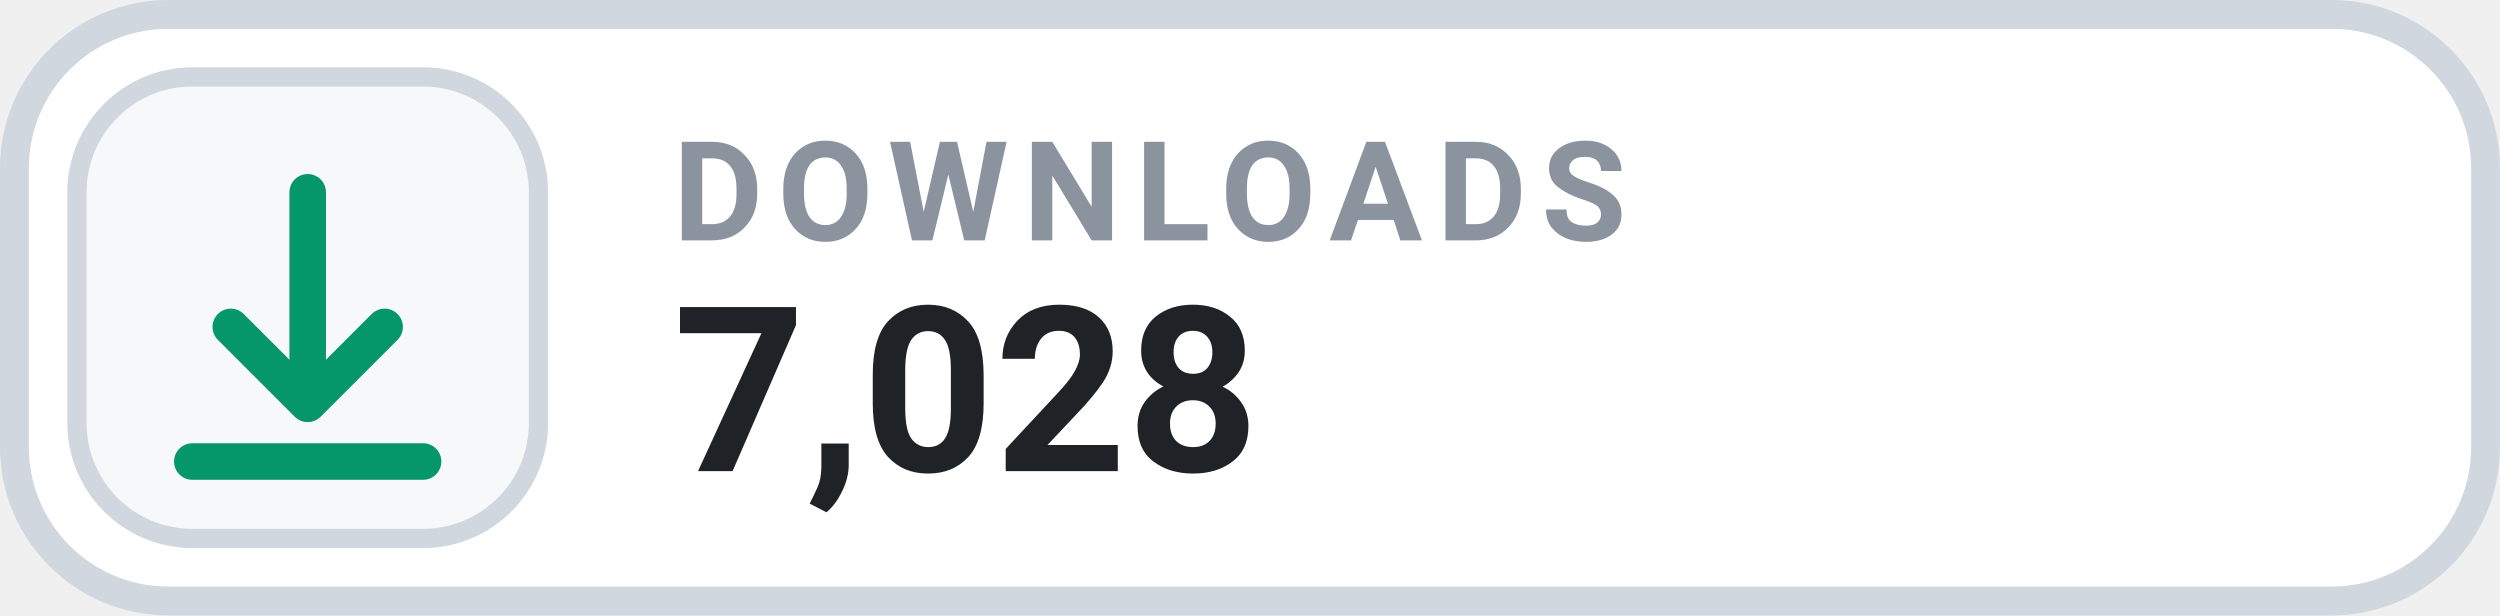
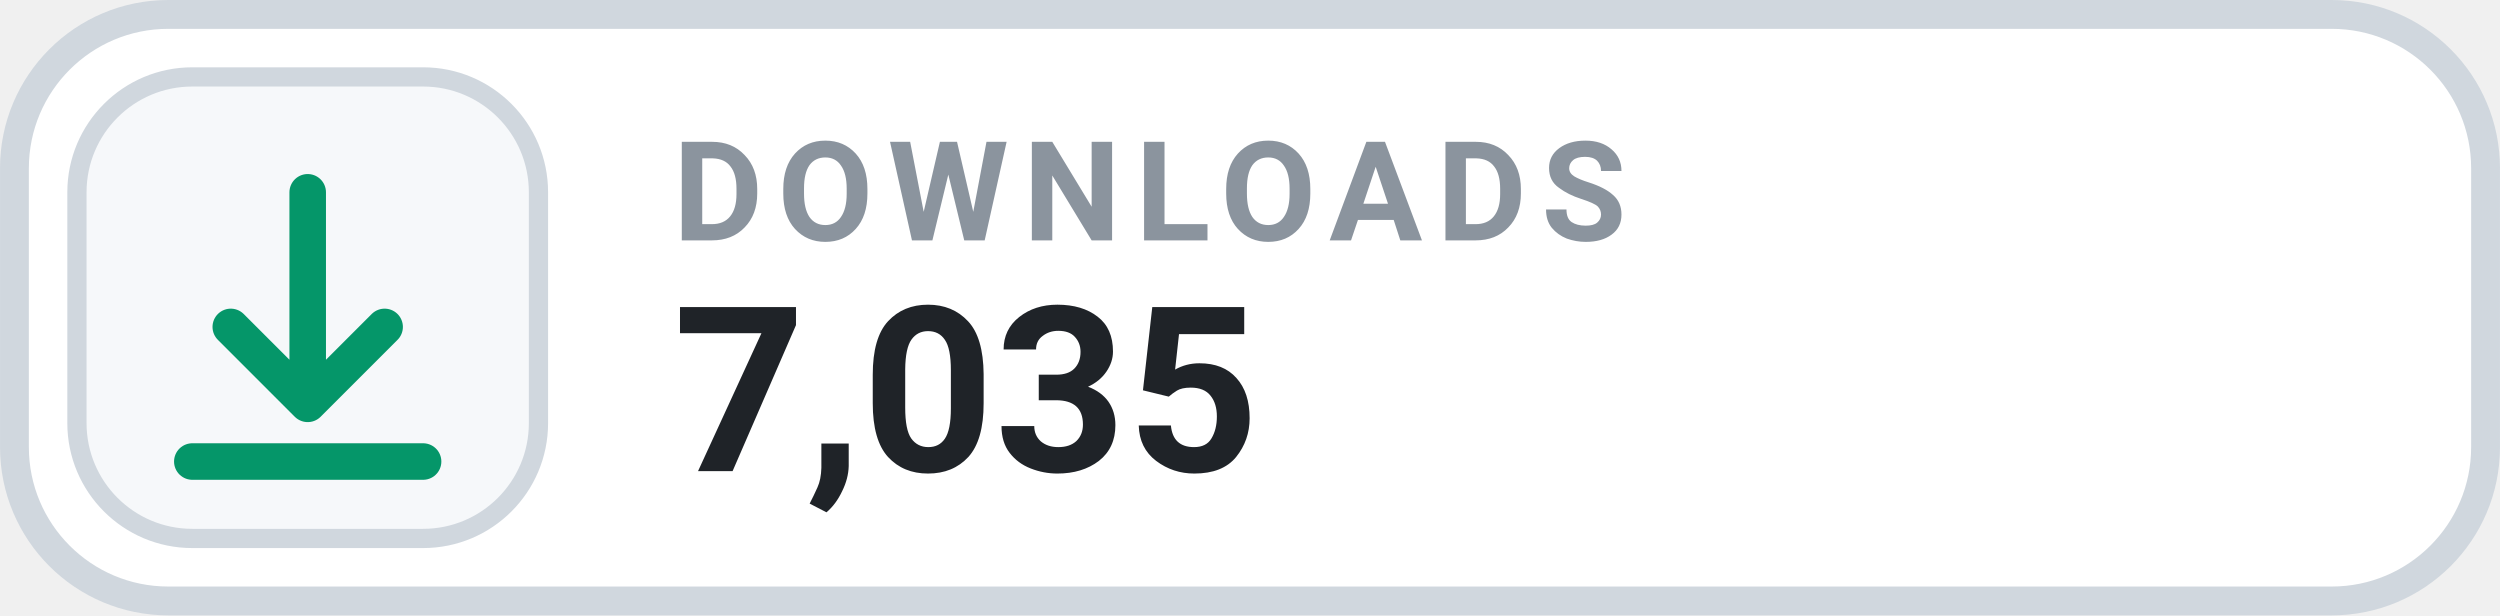
- <svg xmlns="http://www.w3.org/2000/svg" width="126" height="31.015" viewBox="0 0 130 32" role="img" aria-label="DOWNLOADS 7,028">
+ <svg xmlns="http://www.w3.org/2000/svg" width="126" height="31.015" viewBox="0 0 130 32" role="img" aria-label="DOWNLOADS 7,035">
  <rect x=".75" y=".75" width="128.5" height="30.5" rx="8" fill="#FFFFFF" stroke="#D0D7DE" stroke-width="1.5" />
  <rect x="4" y="4" width="24" height="24" rx="6" fill="#F6F8FA" stroke="#D0D7DE" stroke-width="1" />
  <g transform="translate(16 16)" style="color:#059669;">
    <path d="M0 -6 v11 m0 0 l4 -4 m-4 4 l-4 -4 M-6 8 h12" fill="none" stroke="currentColor" stroke-width="1.9" stroke-linecap="round" stroke-linejoin="round" />
  </g>
  <text x="35" y="12.5" fill="#8B949E" font-family="-apple-system,BlinkMacSystemFont,'Segoe UI',Roboto,Helvetica,Arial,sans-serif" font-size="7.2" font-weight="700" letter-spacing=".75">DOWNLOADS</text>
-   <text x="35" y="24.5" fill="#1F2328" font-family="-apple-system,BlinkMacSystemFont,'Segoe UI',Roboto,Helvetica,Arial,sans-serif" font-size="12" font-weight="700">7,028</text>
+   <text x="35" y="24.5" fill="#1F2328" font-family="-apple-system,BlinkMacSystemFont,'Segoe UI',Roboto,Helvetica,Arial,sans-serif" font-size="12" font-weight="700">7,035</text>
</svg>
